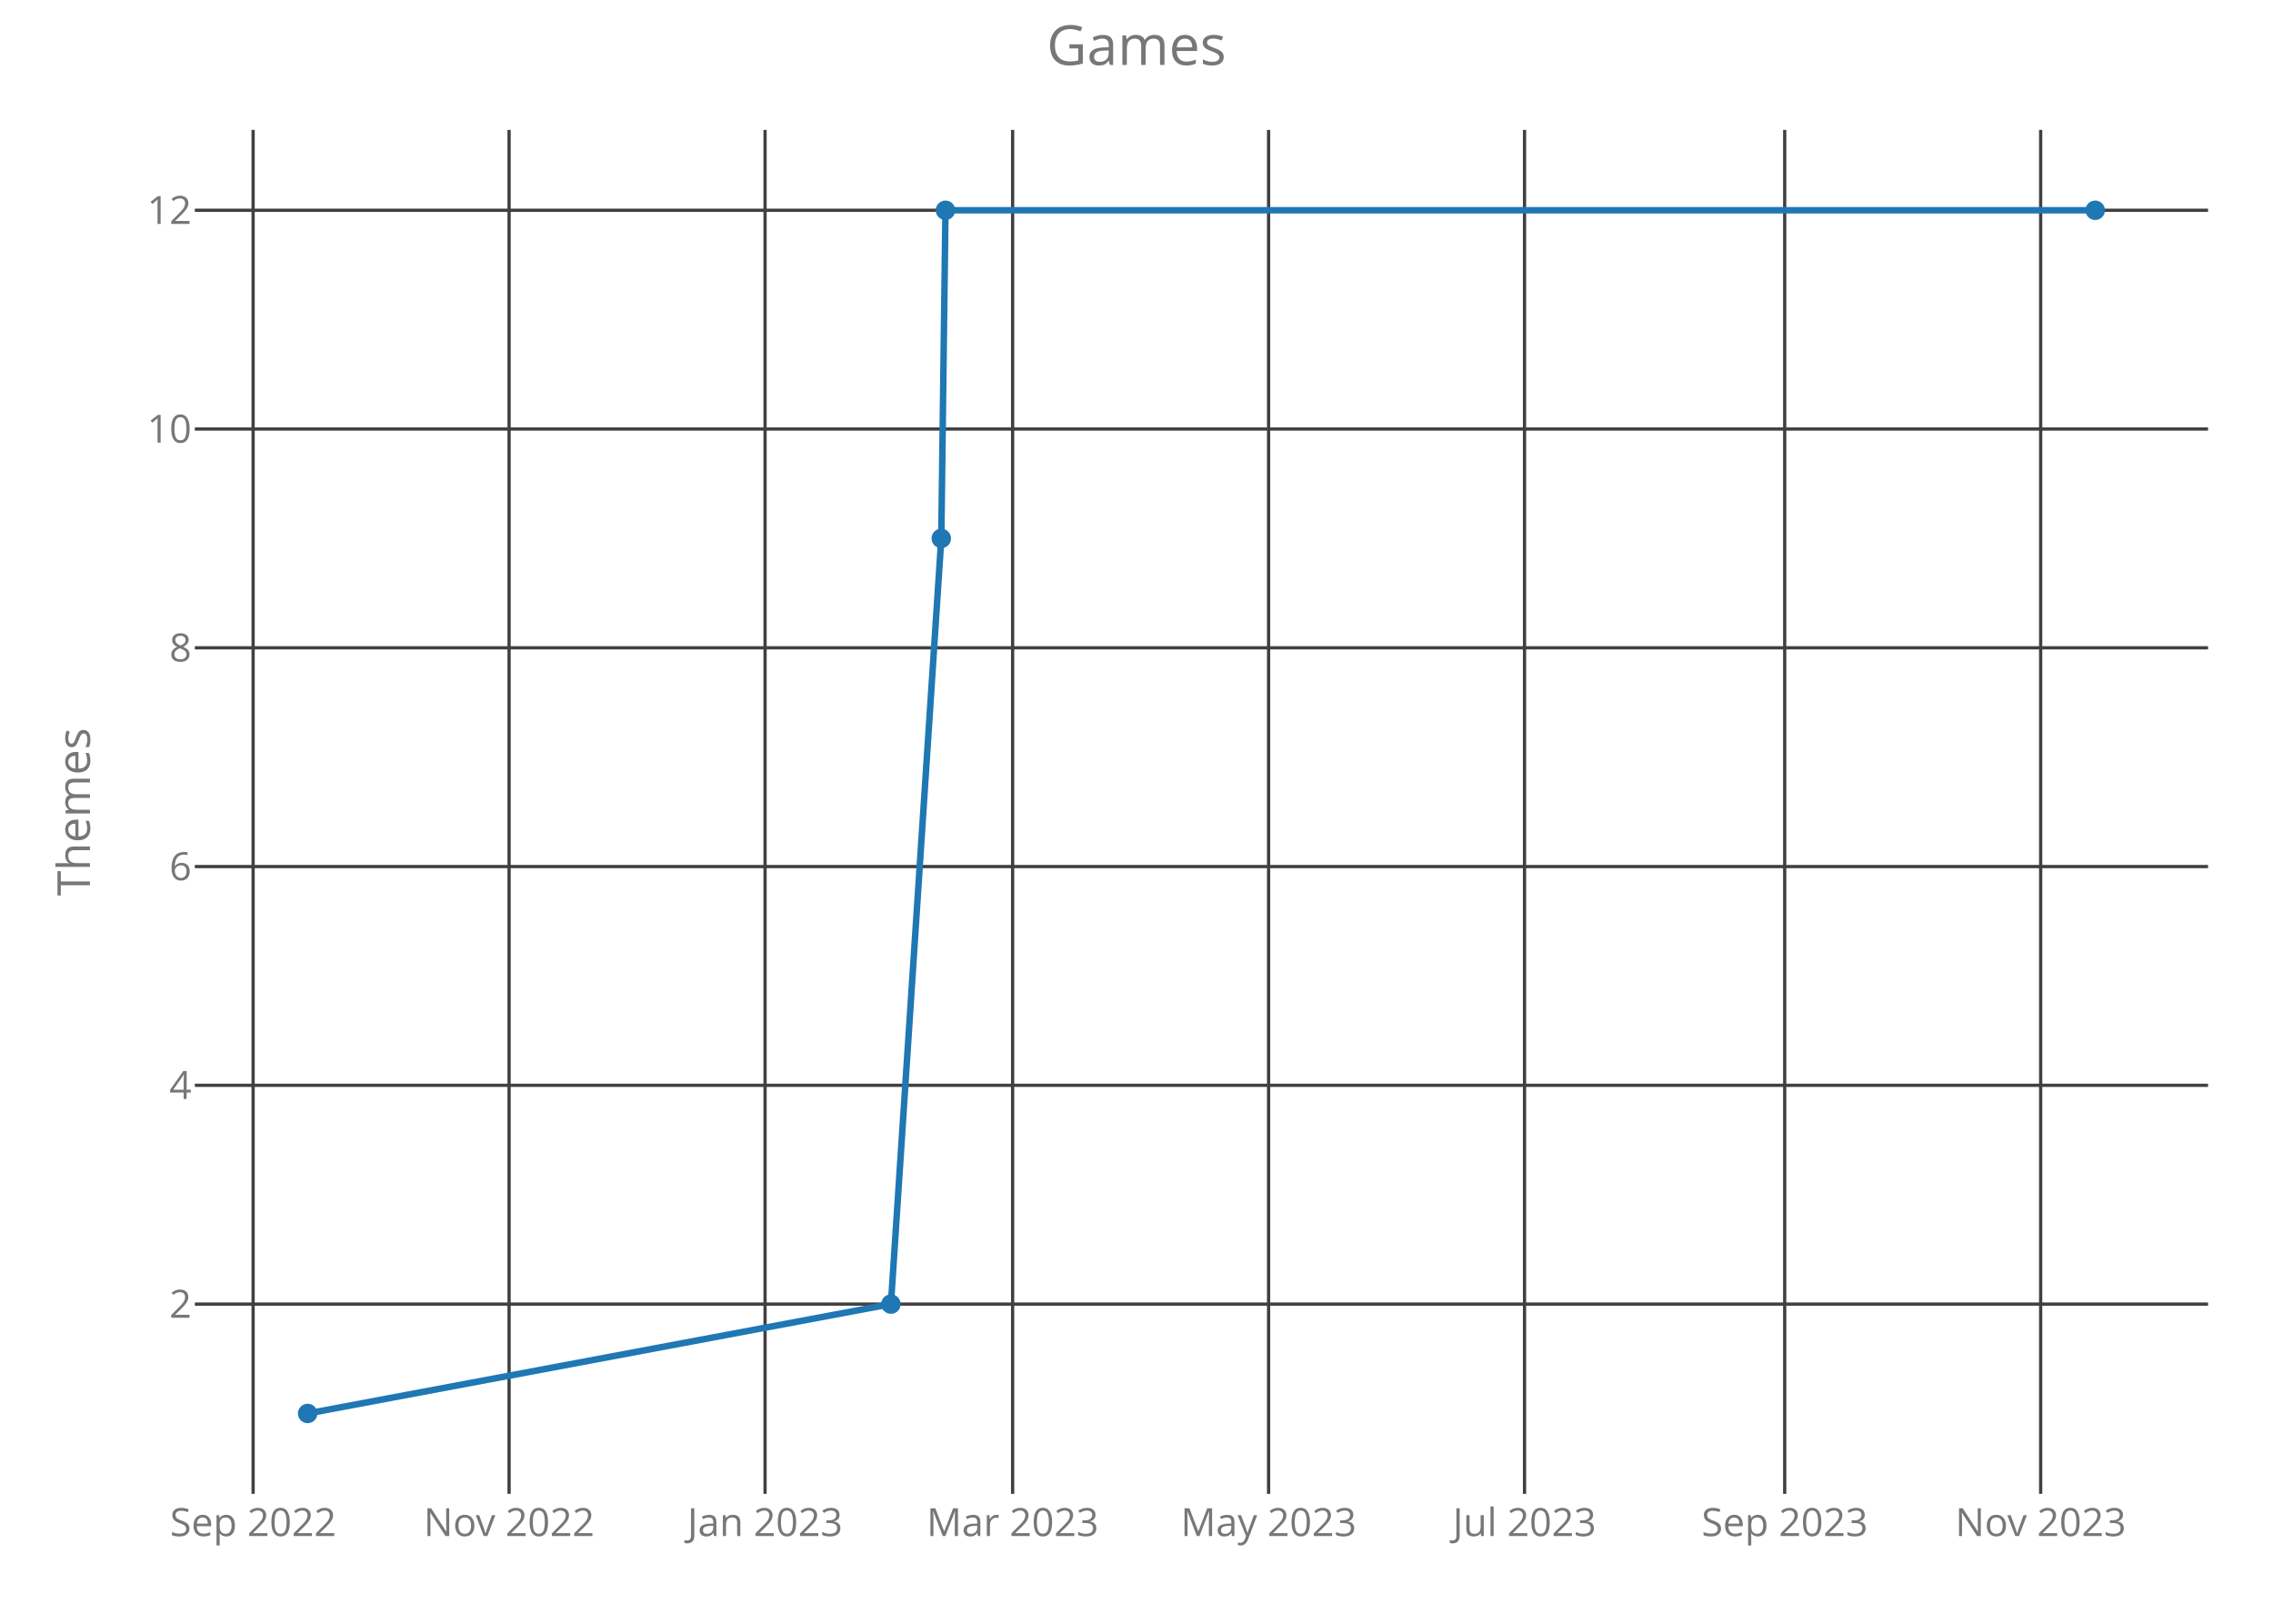
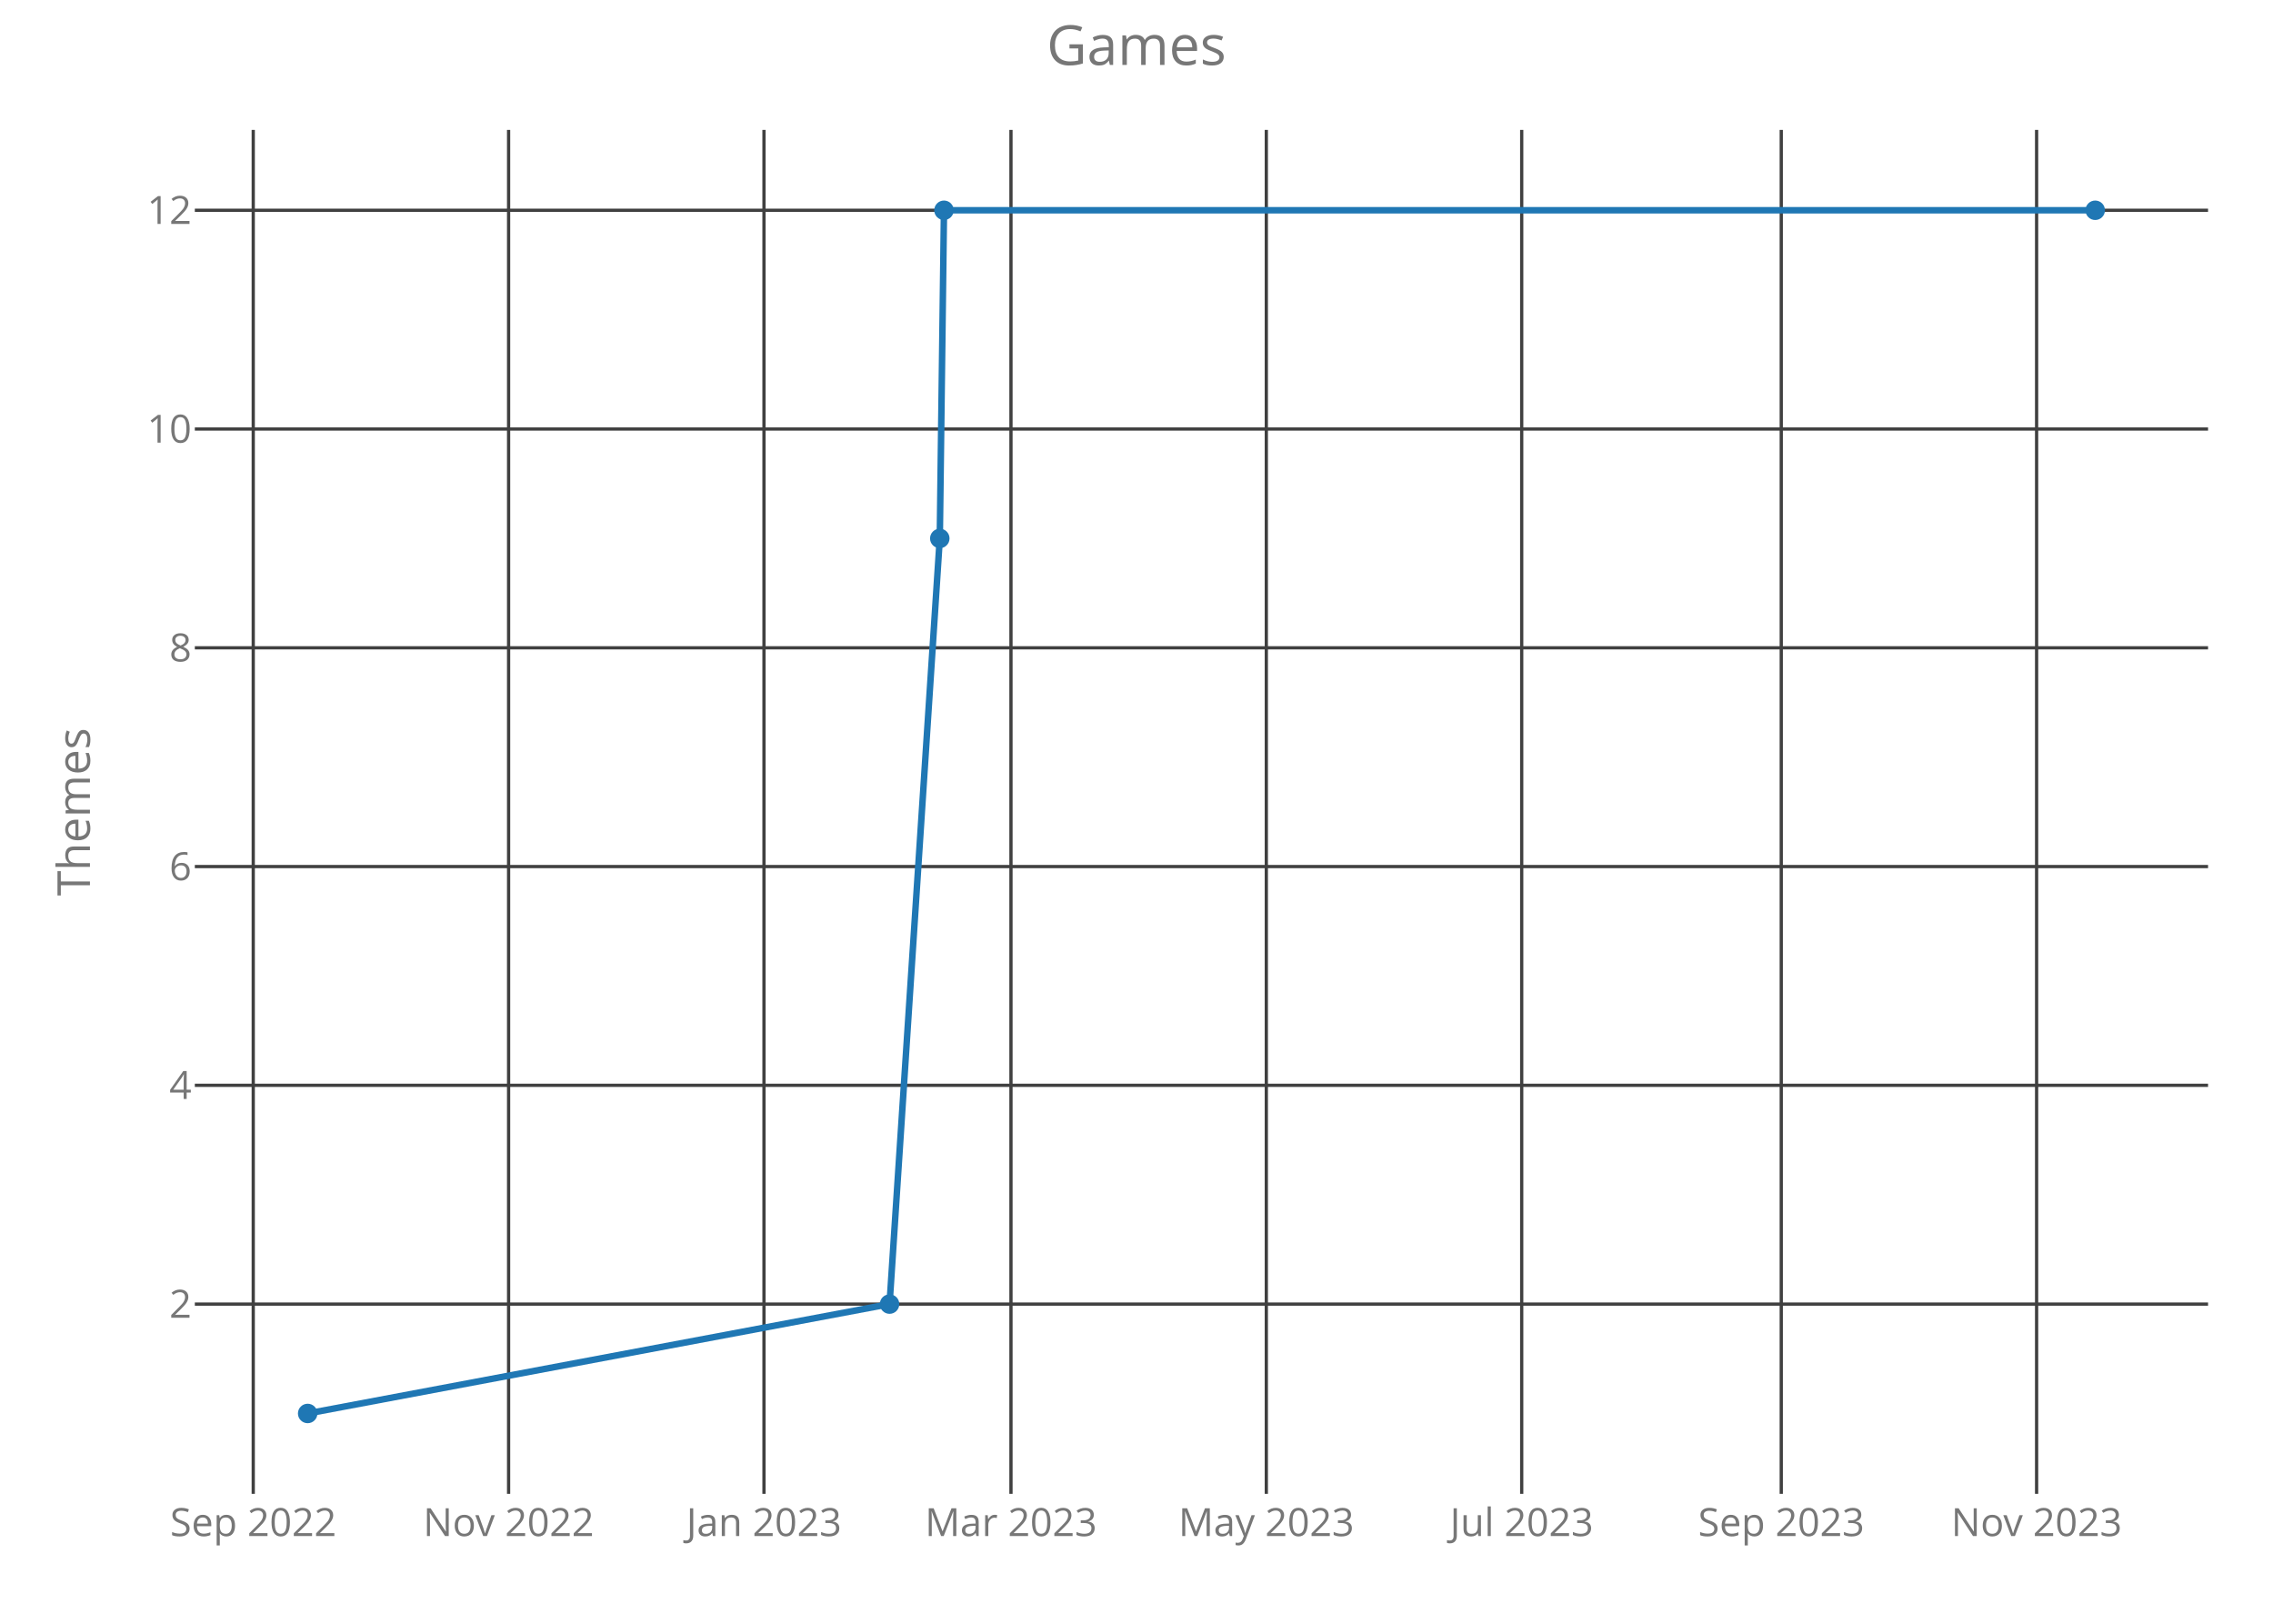
<svg xmlns="http://www.w3.org/2000/svg" class="main-svg" width="700" height="500" style="" viewBox="0 0 700 500">
  <rect x="0" y="0" width="700" height="500" style="fill: rgb(0, 0, 0); fill-opacity: 0;" />
-   <defs id="defs-8ceab5">
+   <defs id="defs-517eec">
    <g class="clips">
-       <clipPath id="clip8ceab5xyplot" class="plotclip">
+       <clipPath id="clip517eecxyplot" class="plotclip">
        <rect width="620" height="420" />
      </clipPath>
-       <clipPath class="axesclip" id="clip8ceab5x">
+       <clipPath class="axesclip" id="clip517eecx">
        <rect x="60" y="0" width="620" height="500" />
      </clipPath>
-       <clipPath class="axesclip" id="clip8ceab5y">
+       <clipPath class="axesclip" id="clip517eecy">
        <rect x="0" y="40" width="700" height="420" />
      </clipPath>
-       <clipPath class="axesclip" id="clip8ceab5xy">
+       <clipPath class="axesclip" id="clip517eecxy">
        <rect x="60" y="40" width="620" height="420" />
      </clipPath>
    </g>
    <g class="gradients" />
  </defs>
  <g class="bglayer">
    <rect class="bg" x="60" y="40" width="620" height="420" style="fill: rgb(0, 0, 0); fill-opacity: 0; stroke-width: 0;" />
  </g>
  <g class="layer-below">
    <g class="imagelayer" />
    <g class="shapelayer" />
  </g>
  <g class="cartesianlayer">
    <g class="subplot xy">
      <g class="layer-subplot">
        <g class="shapelayer" />
        <g class="imagelayer" />
      </g>
      <g class="gridlayer">
        <g class="x">
-           <path class="xgrid crisp" transform="translate(77.95,0)" d="M0,40v420" style="stroke: rgb(64, 64, 64); stroke-opacity: 1; stroke-width: 1px;" />
-           <path class="xgrid crisp" transform="translate(156.78,0)" d="M0,40v420" style="stroke: rgb(64, 64, 64); stroke-opacity: 1; stroke-width: 1px;" />
-           <path class="xgrid crisp" transform="translate(235.61,0)" d="M0,40v420" style="stroke: rgb(64, 64, 64); stroke-opacity: 1; stroke-width: 1px;" />
-           <path class="xgrid crisp" transform="translate(311.85,0)" d="M0,40v420" style="stroke: rgb(64, 64, 64); stroke-opacity: 1; stroke-width: 1px;" />
-           <path class="xgrid crisp" transform="translate(390.68,0)" d="M0,40v420" style="stroke: rgb(64, 64, 64); stroke-opacity: 1; stroke-width: 1px;" />
-           <path class="xgrid crisp" transform="translate(469.5,0)" d="M0,40v420" style="stroke: rgb(64, 64, 64); stroke-opacity: 1; stroke-width: 1px;" />
-           <path class="xgrid crisp" transform="translate(549.62,0)" d="M0,40v420" style="stroke: rgb(64, 64, 64); stroke-opacity: 1; stroke-width: 1px;" />
-           <path class="xgrid crisp" transform="translate(628.45,0)" d="M0,40v420" style="stroke: rgb(64, 64, 64); stroke-opacity: 1; stroke-width: 1px;" />
+           <path class="xgrid crisp" transform="translate(77.99,0)" d="M0,40v420" style="stroke: rgb(64, 64, 64); stroke-opacity: 1; stroke-width: 1px;" />
+           <path class="xgrid crisp" transform="translate(156.63,0)" d="M0,40v420" style="stroke: rgb(64, 64, 64); stroke-opacity: 1; stroke-width: 1px;" />
+           <path class="xgrid crisp" transform="translate(235.28,0)" d="M0,40v420" style="stroke: rgb(64, 64, 64); stroke-opacity: 1; stroke-width: 1px;" />
+           <path class="xgrid crisp" transform="translate(311.34,0)" d="M0,40v420" style="stroke: rgb(64, 64, 64); stroke-opacity: 1; stroke-width: 1px;" />
+           <path class="xgrid crisp" transform="translate(389.98,0)" d="M0,40v420" style="stroke: rgb(64, 64, 64); stroke-opacity: 1; stroke-width: 1px;" />
+           <path class="xgrid crisp" transform="translate(468.63,0)" d="M0,40v420" style="stroke: rgb(64, 64, 64); stroke-opacity: 1; stroke-width: 1px;" />
+           <path class="xgrid crisp" transform="translate(548.56,0)" d="M0,40v420" style="stroke: rgb(64, 64, 64); stroke-opacity: 1; stroke-width: 1px;" />
+           <path class="xgrid crisp" transform="translate(627.2,0)" d="M0,40v420" style="stroke: rgb(64, 64, 64); stroke-opacity: 1; stroke-width: 1px;" />
        </g>
        <g class="y">
          <path class="ygrid crisp" transform="translate(0,401.57)" d="M60,0h620" style="stroke: rgb(64, 64, 64); stroke-opacity: 1; stroke-width: 1px;" />
          <path class="ygrid crisp" transform="translate(0,334.2)" d="M60,0h620" style="stroke: rgb(64, 64, 64); stroke-opacity: 1; stroke-width: 1px;" />
          <path class="ygrid crisp" transform="translate(0,266.84)" d="M60,0h620" style="stroke: rgb(64, 64, 64); stroke-opacity: 1; stroke-width: 1px;" />
          <path class="ygrid crisp" transform="translate(0,199.48)" d="M60,0h620" style="stroke: rgb(64, 64, 64); stroke-opacity: 1; stroke-width: 1px;" />
          <path class="ygrid crisp" transform="translate(0,132.11)" d="M60,0h620" style="stroke: rgb(64, 64, 64); stroke-opacity: 1; stroke-width: 1px;" />
          <path class="ygrid crisp" transform="translate(0,64.75)" d="M60,0h620" style="stroke: rgb(64, 64, 64); stroke-opacity: 1; stroke-width: 1px;" />
        </g>
      </g>
      <g class="zerolinelayer" />
      <path class="xlines-below crisp" d="M0,0" style="fill: none;" />
      <path class="ylines-below crisp" d="M0,0" style="fill: none;" />
      <g class="overlines-below" />
      <g class="xaxislayer-below">
        <g class="xtick">
-           <text text-anchor="middle" x="0" y="473" transform="translate(77.95,0)" style="font-family: 'Open Sans'; font-size: 12px; fill: rgb(119, 119, 119); fill-opacity: 1; white-space: pre;">Sep 2022</text>
+           <text text-anchor="middle" x="0" y="473" transform="translate(77.99,0)" style="font-family: 'Open Sans'; font-size: 12px; fill: rgb(119, 119, 119); fill-opacity: 1; white-space: pre;">Sep 2022</text>
        </g>
        <g class="xtick">
-           <text text-anchor="middle" x="0" y="473" transform="translate(156.78,0)" style="font-family: 'Open Sans'; font-size: 12px; fill: rgb(119, 119, 119); fill-opacity: 1; white-space: pre;">Nov 2022</text>
+           <text text-anchor="middle" x="0" y="473" transform="translate(156.63,0)" style="font-family: 'Open Sans'; font-size: 12px; fill: rgb(119, 119, 119); fill-opacity: 1; white-space: pre;">Nov 2022</text>
        </g>
        <g class="xtick">
-           <text text-anchor="middle" x="0" y="473" transform="translate(235.61,0)" style="font-family: 'Open Sans'; font-size: 12px; fill: rgb(119, 119, 119); fill-opacity: 1; white-space: pre;">Jan 2023</text>
+           <text text-anchor="middle" x="0" y="473" transform="translate(235.28,0)" style="font-family: 'Open Sans'; font-size: 12px; fill: rgb(119, 119, 119); fill-opacity: 1; white-space: pre;">Jan 2023</text>
        </g>
        <g class="xtick">
-           <text text-anchor="middle" x="0" y="473" transform="translate(311.85,0)" style="font-family: 'Open Sans'; font-size: 12px; fill: rgb(119, 119, 119); fill-opacity: 1; white-space: pre;">Mar 2023</text>
+           <text text-anchor="middle" x="0" y="473" transform="translate(311.34,0)" style="font-family: 'Open Sans'; font-size: 12px; fill: rgb(119, 119, 119); fill-opacity: 1; white-space: pre;">Mar 2023</text>
        </g>
        <g class="xtick">
-           <text text-anchor="middle" x="0" y="473" transform="translate(390.68,0)" style="font-family: 'Open Sans'; font-size: 12px; fill: rgb(119, 119, 119); fill-opacity: 1; white-space: pre;">May 2023</text>
+           <text text-anchor="middle" x="0" y="473" transform="translate(389.98,0)" style="font-family: 'Open Sans'; font-size: 12px; fill: rgb(119, 119, 119); fill-opacity: 1; white-space: pre;">May 2023</text>
        </g>
        <g class="xtick">
-           <text text-anchor="middle" x="0" y="473" transform="translate(469.5,0)" style="font-family: 'Open Sans'; font-size: 12px; fill: rgb(119, 119, 119); fill-opacity: 1; white-space: pre;">Jul 2023</text>
+           <text text-anchor="middle" x="0" y="473" transform="translate(468.63,0)" style="font-family: 'Open Sans'; font-size: 12px; fill: rgb(119, 119, 119); fill-opacity: 1; white-space: pre;">Jul 2023</text>
        </g>
        <g class="xtick">
-           <text text-anchor="middle" x="0" y="473" transform="translate(549.62,0)" style="font-family: 'Open Sans'; font-size: 12px; fill: rgb(119, 119, 119); fill-opacity: 1; white-space: pre;">Sep 2023</text>
+           <text text-anchor="middle" x="0" y="473" transform="translate(548.56,0)" style="font-family: 'Open Sans'; font-size: 12px; fill: rgb(119, 119, 119); fill-opacity: 1; white-space: pre;">Sep 2023</text>
        </g>
        <g class="xtick">
-           <text text-anchor="middle" x="0" y="473" transform="translate(628.45,0)" style="font-family: 'Open Sans'; font-size: 12px; fill: rgb(119, 119, 119); fill-opacity: 1; white-space: pre;">Nov 2023</text>
+           <text text-anchor="middle" x="0" y="473" transform="translate(627.2,0)" style="font-family: 'Open Sans'; font-size: 12px; fill: rgb(119, 119, 119); fill-opacity: 1; white-space: pre;">Nov 2023</text>
        </g>
      </g>
      <g class="yaxislayer-below">
        <g class="ytick">
          <text text-anchor="end" x="59" y="4.2" transform="translate(0,401.57)" style="font-family: 'Open Sans'; font-size: 12px; fill: rgb(119, 119, 119); fill-opacity: 1; white-space: pre;">2</text>
        </g>
        <g class="ytick">
          <text text-anchor="end" x="59" y="4.2" transform="translate(0,334.2)" style="font-family: 'Open Sans'; font-size: 12px; fill: rgb(119, 119, 119); fill-opacity: 1; white-space: pre;">4</text>
        </g>
        <g class="ytick">
          <text text-anchor="end" x="59" y="4.2" transform="translate(0,266.84)" style="font-family: 'Open Sans'; font-size: 12px; fill: rgb(119, 119, 119); fill-opacity: 1; white-space: pre;">6</text>
        </g>
        <g class="ytick">
          <text text-anchor="end" x="59" y="4.2" transform="translate(0,199.48)" style="font-family: 'Open Sans'; font-size: 12px; fill: rgb(119, 119, 119); fill-opacity: 1; white-space: pre;">8</text>
        </g>
        <g class="ytick">
          <text text-anchor="end" x="59" y="4.2" transform="translate(0,132.11)" style="font-family: 'Open Sans'; font-size: 12px; fill: rgb(119, 119, 119); fill-opacity: 1; white-space: pre;">10</text>
        </g>
        <g class="ytick">
          <text text-anchor="end" x="59" y="4.2" transform="translate(0,64.75)" style="font-family: 'Open Sans'; font-size: 12px; fill: rgb(119, 119, 119); fill-opacity: 1; white-space: pre;">12</text>
        </g>
      </g>
      <g class="overaxes-below" />
-       <g class="plot" transform="translate(60,40)" clip-path="url('#clip8ceab5xyplot')">
+       <g class="plot" transform="translate(60,40)" clip-path="url('#clip517eecxyplot')">
        <g class="scatterlayer mlayer">
-           <g class="trace scatter traceba911f" style="stroke-miterlimit: 2; opacity: 1;">
+           <g class="trace scatter traceef94e2" style="stroke-miterlimit: 2; opacity: 1;">
            <g class="fills" />
            <g class="errorbars" />
            <g class="lines">
-               <path class="js-line" d="M34.75,395.25L214.37,361.57L229.88,125.8L231.17,24.75L585.25,24.75" style="vector-effect: non-scaling-stroke; fill: none; stroke: rgb(31, 119, 180); stroke-opacity: 1; stroke-width: 2px; opacity: 1;" />
+               <path class="js-line" d="M34.75,395.25L213.95,361.57L229.42,125.8L230.71,24.75L585.25,24.75" style="vector-effect: non-scaling-stroke; fill: none; stroke: rgb(31, 119, 180); stroke-opacity: 1; stroke-width: 2px; opacity: 1;" />
            </g>
            <g class="points">
              <path class="point" transform="translate(34.75,395.25)" d="M3,0A3,3 0 1,1 0,-3A3,3 0 0,1 3,0Z" style="opacity: 1; stroke-width: 0px; fill: rgb(31, 119, 180); fill-opacity: 1;" />
-               <path class="point" transform="translate(214.37,361.57)" d="M3,0A3,3 0 1,1 0,-3A3,3 0 0,1 3,0Z" style="opacity: 1; stroke-width: 0px; fill: rgb(31, 119, 180); fill-opacity: 1;" />
-               <path class="point" transform="translate(229.88,125.8)" d="M3,0A3,3 0 1,1 0,-3A3,3 0 0,1 3,0Z" style="opacity: 1; stroke-width: 0px; fill: rgb(31, 119, 180); fill-opacity: 1;" />
-               <path class="point" transform="translate(231.17,24.75)" d="M3,0A3,3 0 1,1 0,-3A3,3 0 0,1 3,0Z" style="opacity: 1; stroke-width: 0px; fill: rgb(31, 119, 180); fill-opacity: 1;" />
+               <path class="point" transform="translate(213.95,361.57)" d="M3,0A3,3 0 1,1 0,-3A3,3 0 0,1 3,0Z" style="opacity: 1; stroke-width: 0px; fill: rgb(31, 119, 180); fill-opacity: 1;" />
+               <path class="point" transform="translate(229.42,125.8)" d="M3,0A3,3 0 1,1 0,-3A3,3 0 0,1 3,0Z" style="opacity: 1; stroke-width: 0px; fill: rgb(31, 119, 180); fill-opacity: 1;" />
+               <path class="point" transform="translate(230.71,24.75)" d="M3,0A3,3 0 1,1 0,-3A3,3 0 0,1 3,0Z" style="opacity: 1; stroke-width: 0px; fill: rgb(31, 119, 180); fill-opacity: 1;" />
              <path class="point" transform="translate(585.25,24.75)" d="M3,0A3,3 0 1,1 0,-3A3,3 0 0,1 3,0Z" style="opacity: 1; stroke-width: 0px; fill: rgb(31, 119, 180); fill-opacity: 1;" />
            </g>
            <g class="text" />
          </g>
        </g>
      </g>
      <g class="overplot" />
      <path class="xlines-above" />
      <path class="ylines-above" />
      <g class="overlines-above" />
      <g class="xaxislayer-above" />
      <g class="yaxislayer-above" />
      <g class="overaxes-above" />
    </g>
  </g>
  <g class="polarlayer" />
  <g class="ternarylayer" />
  <g class="geolayer" />
  <g class="funnelarealayer" />
  <g class="pielayer" />
  <g class="treemaplayer" />
  <g class="sunburstlayer" />
  <g class="glimages" />
-   <defs id="topdefs-8ceab5">
+   <defs id="topdefs-517eec">
    <g class="clips" />
  </defs>
  <g class="layer-above">
    <g class="imagelayer" />
    <g class="shapelayer" />
  </g>
  <g class="infolayer">
    <g class="g-gtitle">
      <text class="gtitle" x="350" y="20" text-anchor="middle" dy="0em" style="font-family: 'Open Sans'; font-size: 17px; fill: rgb(119, 119, 119); opacity: 1; font-weight: normal; white-space: pre;">Games</text>
    </g>
    <g class="g-xtitle" />
    <g class="g-ytitle">
      <text class="ytitle" transform="rotate(-90,27.7,250)" x="27.7" y="250" text-anchor="middle" style="font-family: 'Open Sans'; font-size: 14px; fill: rgb(119, 119, 119); opacity: 1; font-weight: normal; white-space: pre;">Themes</text>
    </g>
  </g>
</svg>
